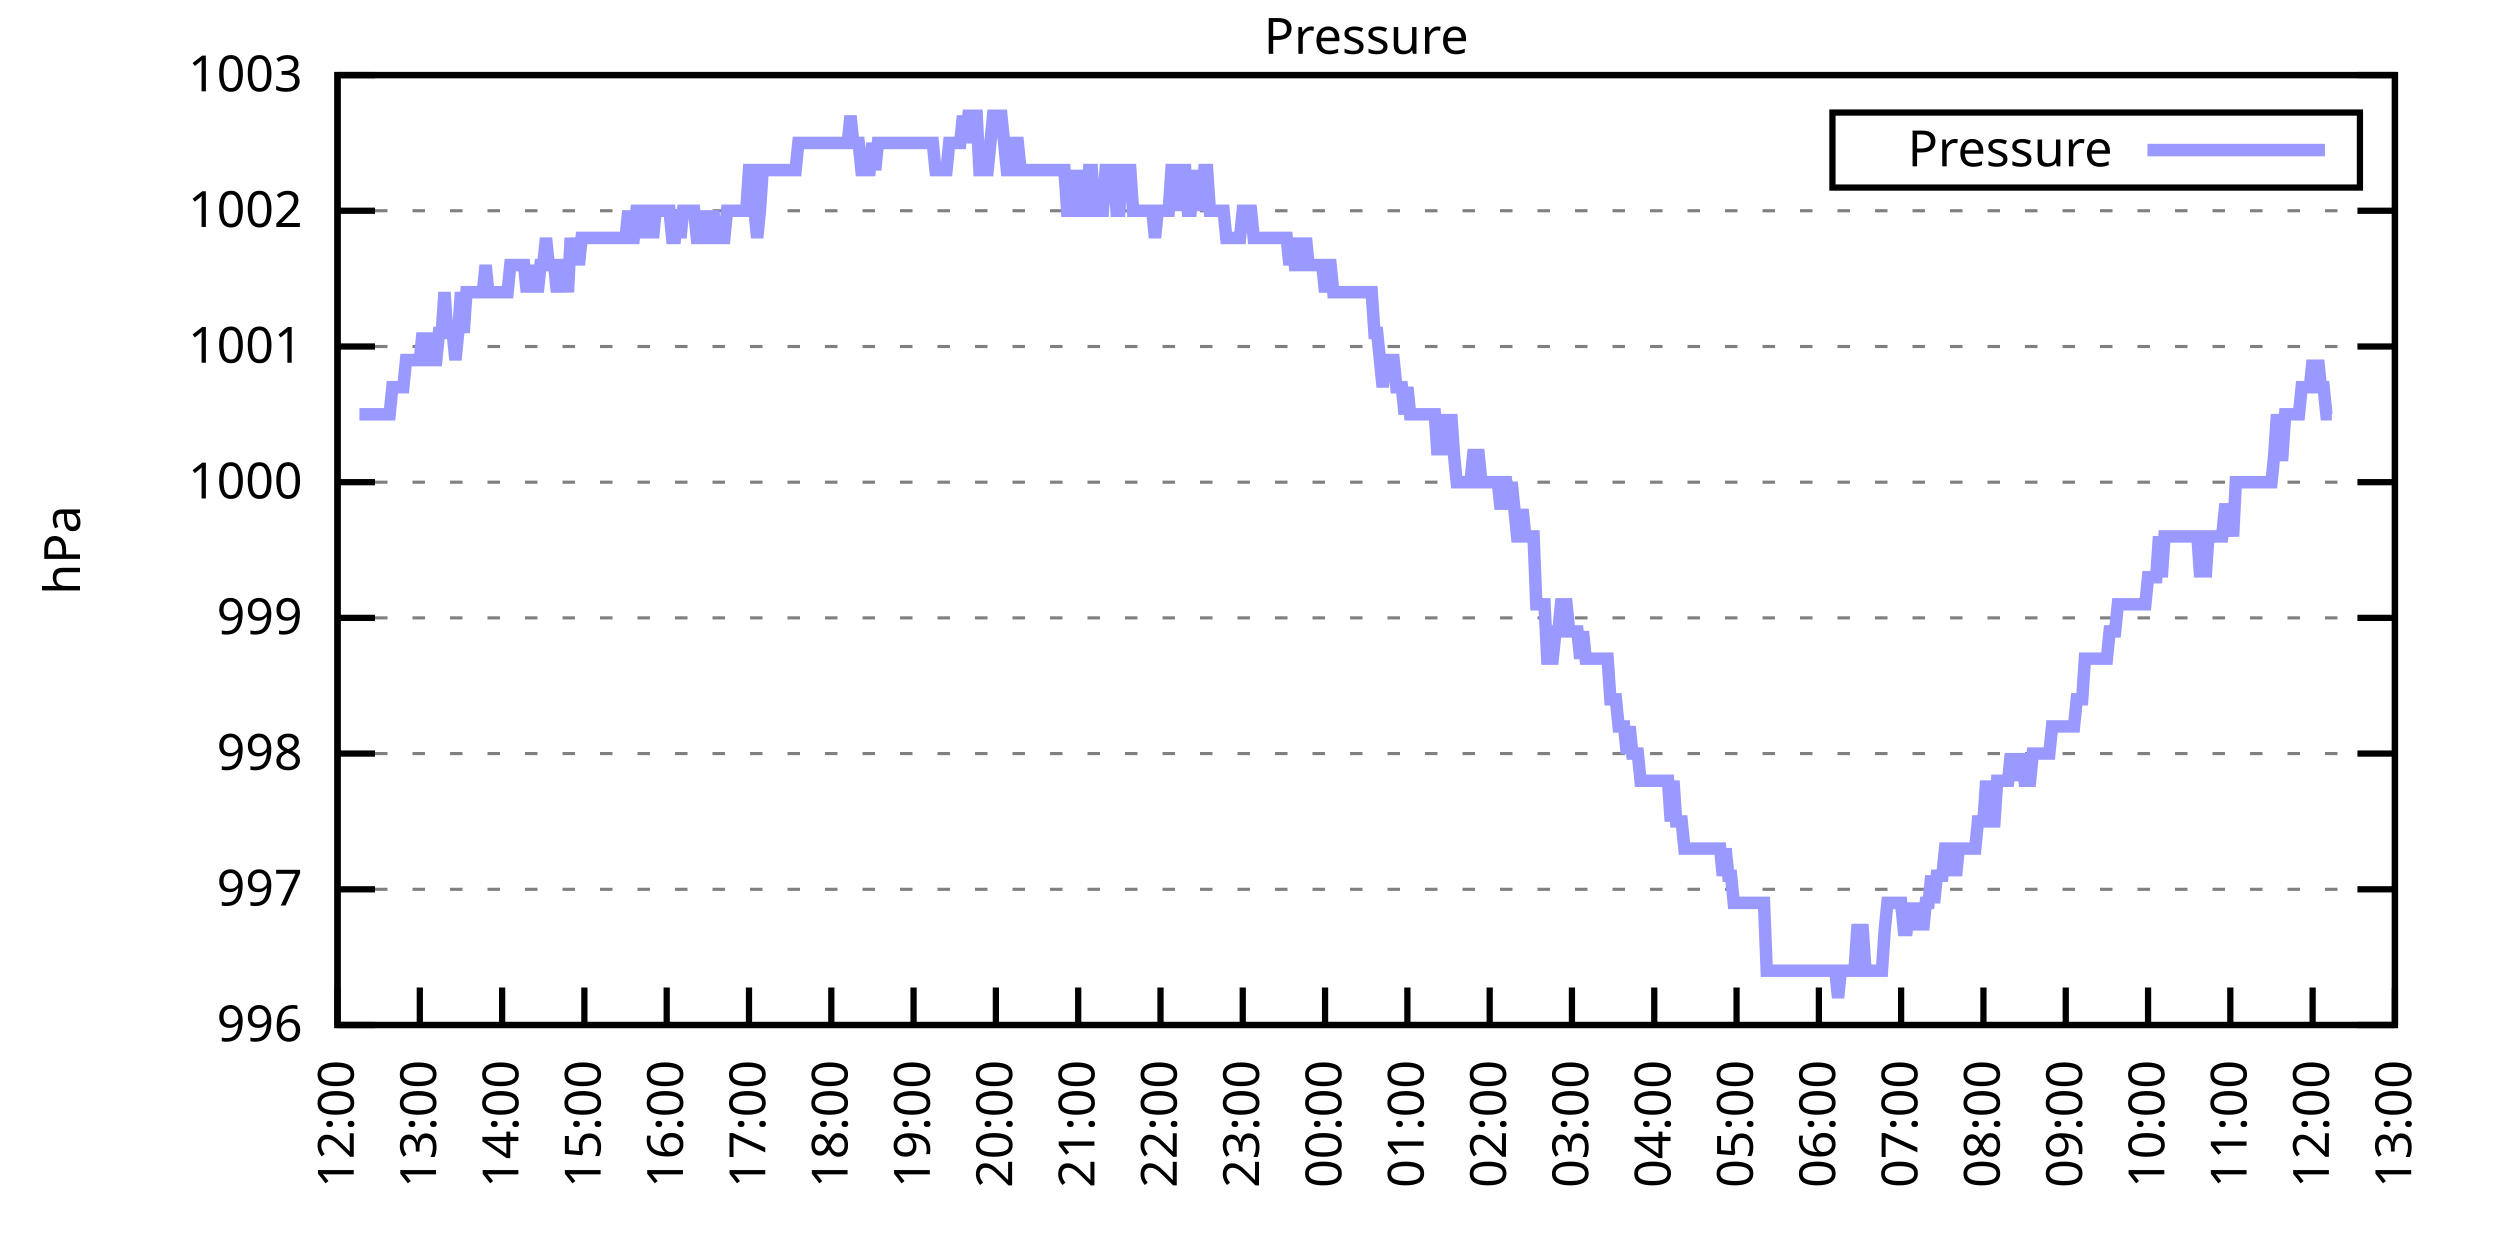
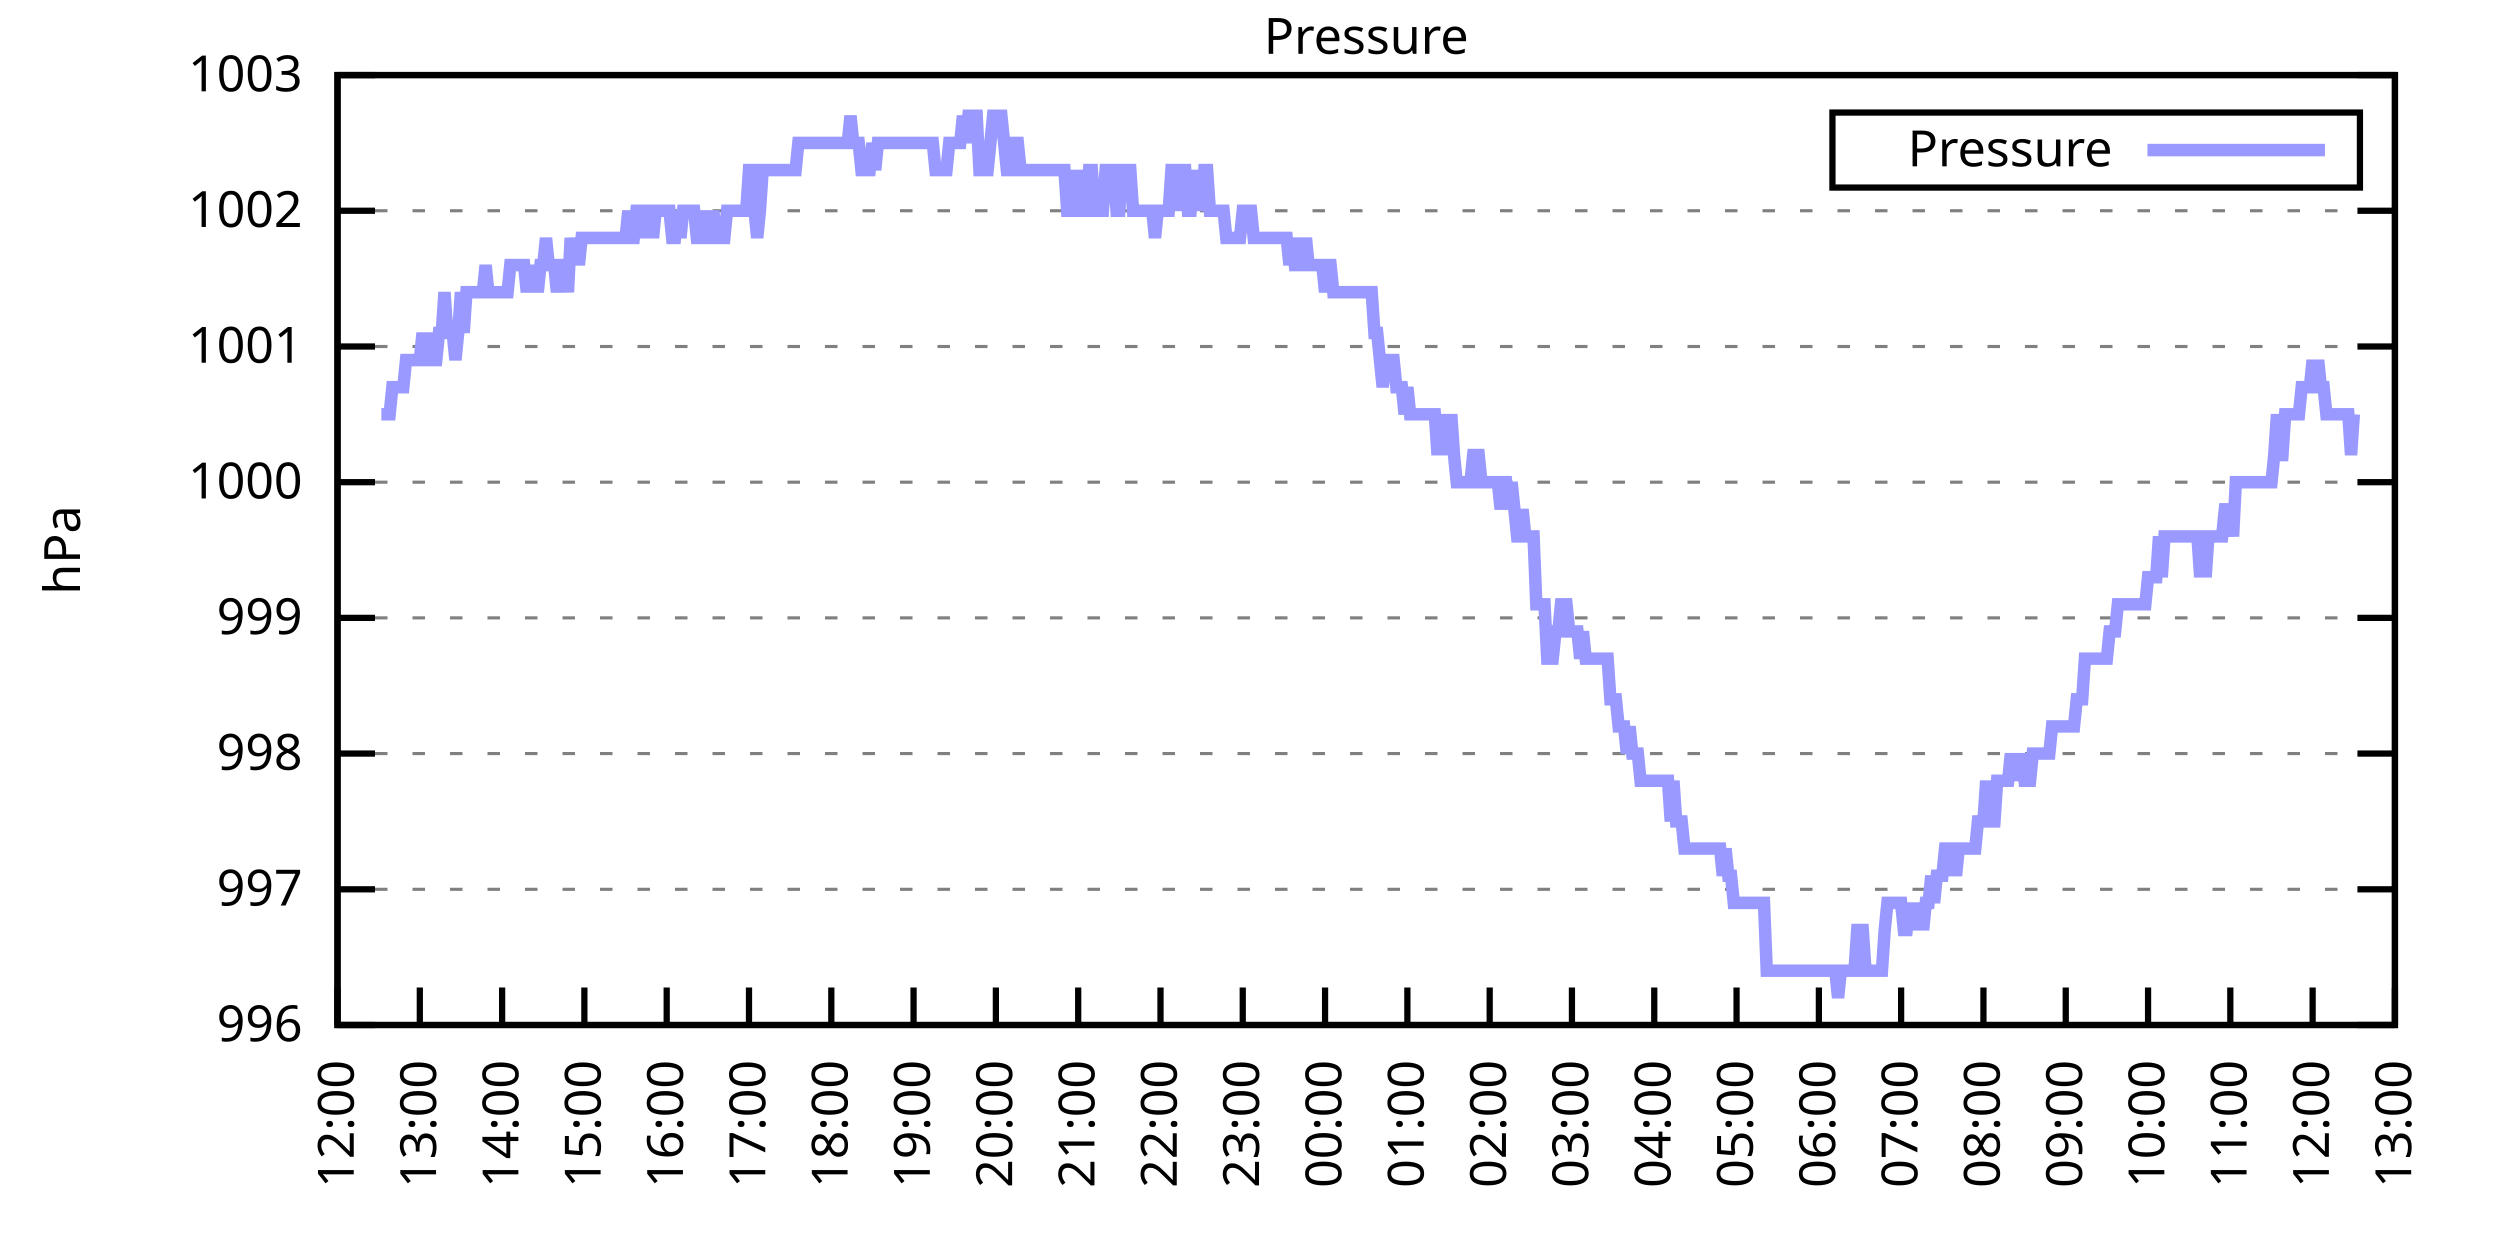
<svg xmlns="http://www.w3.org/2000/svg" xmlns:xlink="http://www.w3.org/1999/xlink" width="400" height="200" viewBox="0 0 400 200">
  <g id="gnuplot_canvas">
    <rect x="0" y="0" width="400" height="200" fill="none" />
    <defs>
      <circle id="gpDot" r="0.5" stroke-width="0.5" stroke="currentColor" />
      <path id="gpPt0" stroke-width="0.333" stroke="currentColor" d="M-1,0 h2 M0,-1 v2" />
      <path id="gpPt1" stroke-width="0.333" stroke="currentColor" d="M-1,-1 L1,1 M1,-1 L-1,1" />
      <path id="gpPt2" stroke-width="0.333" stroke="currentColor" d="M-1,0 L1,0 M0,-1 L0,1 M-1,-1 L1,1 M-1,1 L1,-1" />
      <rect id="gpPt3" stroke-width="0.333" stroke="currentColor" x="-1" y="-1" width="2" height="2" />
      <rect id="gpPt4" stroke-width="0.333" stroke="currentColor" fill="currentColor" x="-1" y="-1" width="2" height="2" />
      <circle id="gpPt5" stroke-width="0.333" stroke="currentColor" cx="0" cy="0" r="1" />
      <use xlink:href="#gpPt5" id="gpPt6" fill="currentColor" stroke="none" />
      <path id="gpPt7" stroke-width="0.333" stroke="currentColor" d="M0,-1.33 L-1.33,0.67 L1.33,0.67 z" />
      <use xlink:href="#gpPt7" id="gpPt8" fill="currentColor" stroke="none" />
      <use xlink:href="#gpPt7" id="gpPt9" stroke="currentColor" transform="rotate(180)" />
      <use xlink:href="#gpPt9" id="gpPt10" fill="currentColor" stroke="none" />
      <use xlink:href="#gpPt3" id="gpPt11" stroke="currentColor" transform="rotate(45)" />
      <use xlink:href="#gpPt11" id="gpPt12" fill="currentColor" stroke="none" />
      <path id="gpPt13" stroke-width="0.333" stroke="currentColor" d="M0,1.330 L1.265,0.411 L0.782,-1.067 L-0.782,-1.076 L-1.265,0.411 z" />
      <use xlink:href="#gpPt13" id="gpPt14" fill="currentColor" stroke="none" />
      <filter id="textbox" filterUnits="objectBoundingBox" x="0" y="0" height="1" width="1">
        <feFlood flood-color="white" flood-opacity="1" result="bgnd" />
        <feComposite in="SourceGraphic" in2="bgnd" operator="atop" />
      </filter>
      <filter id="greybox" filterUnits="objectBoundingBox" x="0" y="0" height="1" width="1">
        <feFlood flood-color="lightgrey" flood-opacity="1" result="grey" />
        <feComposite in="SourceGraphic" in2="grey" operator="atop" />
      </filter>
    </defs>
    <g fill="none" color="white" stroke="currentColor" stroke-width="1.00" stroke-linecap="butt" stroke-linejoin="miter">
</g>
    <g fill="none" color="black" stroke="currentColor" stroke-width="1.00" stroke-linecap="butt" stroke-linejoin="miter">
      <g stroke="none" shape-rendering="crispEdges">
        <polygon fill="rgb(255, 255, 255)" points="54.00,164.00 383.18,164.00 383.18,12.02 54.00,12.02 " />
      </g>
    </g>
    <g fill="none" color="black" stroke="currentColor" stroke-width="1.00" stroke-linecap="butt" stroke-linejoin="miter">
</g>
    <g fill="none" color="black" stroke="black" stroke-width="0.50" stroke-linecap="butt" stroke-linejoin="miter">
</g>
    <g fill="none" color="gray" stroke="currentColor" stroke-width="0.50" stroke-linecap="butt" stroke-linejoin="miter">
      <path stroke="gray" stroke-dasharray="2,4" class="gridline" d="M54.00,164.00 L383.19,164.00  " />
    </g>
    <g fill="none" color="gray" stroke="gray" stroke-width="1.00" stroke-linecap="butt" stroke-linejoin="miter">
</g>
    <g fill="none" color="black" stroke="currentColor" stroke-width="1.00" stroke-linecap="butt" stroke-linejoin="miter">
      <path stroke="black" d="M54.00,164.00 L60.00,164.00 M383.19,164.00 L377.19,164.00  " />
      <g transform="translate(48.40,166.60)" stroke="none" fill="black" font-family="Sans" font-size="8.00" text-anchor="end">
        <text>
          <tspan font-family="Sans"> 996</tspan>
        </text>
      </g>
    </g>
    <g fill="none" color="black" stroke="currentColor" stroke-width="1.00" stroke-linecap="butt" stroke-linejoin="miter">
</g>
    <g fill="none" color="black" stroke="black" stroke-width="0.50" stroke-linecap="butt" stroke-linejoin="miter">
</g>
    <g fill="none" color="gray" stroke="currentColor" stroke-width="0.50" stroke-linecap="butt" stroke-linejoin="miter">
      <path stroke="gray" stroke-dasharray="2,4" class="gridline" d="M54.00,142.29 L383.19,142.29  " />
    </g>
    <g fill="none" color="gray" stroke="gray" stroke-width="1.00" stroke-linecap="butt" stroke-linejoin="miter">
</g>
    <g fill="none" color="black" stroke="currentColor" stroke-width="1.00" stroke-linecap="butt" stroke-linejoin="miter">
      <path stroke="black" d="M54.00,142.29 L60.00,142.29 M383.19,142.29 L377.19,142.29  " />
      <g transform="translate(48.40,144.89)" stroke="none" fill="black" font-family="Sans" font-size="8.00" text-anchor="end">
        <text>
          <tspan font-family="Sans"> 997</tspan>
        </text>
      </g>
    </g>
    <g fill="none" color="black" stroke="currentColor" stroke-width="1.00" stroke-linecap="butt" stroke-linejoin="miter">
</g>
    <g fill="none" color="black" stroke="black" stroke-width="0.50" stroke-linecap="butt" stroke-linejoin="miter">
</g>
    <g fill="none" color="gray" stroke="currentColor" stroke-width="0.50" stroke-linecap="butt" stroke-linejoin="miter">
      <path stroke="gray" stroke-dasharray="2,4" class="gridline" d="M54.00,120.57 L383.19,120.57  " />
    </g>
    <g fill="none" color="gray" stroke="gray" stroke-width="1.00" stroke-linecap="butt" stroke-linejoin="miter">
</g>
    <g fill="none" color="black" stroke="currentColor" stroke-width="1.00" stroke-linecap="butt" stroke-linejoin="miter">
      <path stroke="black" d="M54.00,120.57 L60.00,120.57 M383.19,120.57 L377.19,120.57  " />
      <g transform="translate(48.40,123.17)" stroke="none" fill="black" font-family="Sans" font-size="8.00" text-anchor="end">
        <text>
          <tspan font-family="Sans"> 998</tspan>
        </text>
      </g>
    </g>
    <g fill="none" color="black" stroke="currentColor" stroke-width="1.00" stroke-linecap="butt" stroke-linejoin="miter">
</g>
    <g fill="none" color="black" stroke="black" stroke-width="0.50" stroke-linecap="butt" stroke-linejoin="miter">
</g>
    <g fill="none" color="gray" stroke="currentColor" stroke-width="0.50" stroke-linecap="butt" stroke-linejoin="miter">
      <path stroke="gray" stroke-dasharray="2,4" class="gridline" d="M54.00,98.86 L383.19,98.86  " />
    </g>
    <g fill="none" color="gray" stroke="gray" stroke-width="1.00" stroke-linecap="butt" stroke-linejoin="miter">
</g>
    <g fill="none" color="black" stroke="currentColor" stroke-width="1.00" stroke-linecap="butt" stroke-linejoin="miter">
      <path stroke="black" d="M54.00,98.86 L60.00,98.86 M383.19,98.86 L377.19,98.86  " />
      <g transform="translate(48.40,101.46)" stroke="none" fill="black" font-family="Sans" font-size="8.00" text-anchor="end">
        <text>
          <tspan font-family="Sans"> 999</tspan>
        </text>
      </g>
    </g>
    <g fill="none" color="black" stroke="currentColor" stroke-width="1.00" stroke-linecap="butt" stroke-linejoin="miter">
</g>
    <g fill="none" color="black" stroke="black" stroke-width="0.50" stroke-linecap="butt" stroke-linejoin="miter">
</g>
    <g fill="none" color="gray" stroke="currentColor" stroke-width="0.50" stroke-linecap="butt" stroke-linejoin="miter">
      <path stroke="gray" stroke-dasharray="2,4" class="gridline" d="M54.00,77.15 L383.19,77.15  " />
    </g>
    <g fill="none" color="gray" stroke="gray" stroke-width="1.00" stroke-linecap="butt" stroke-linejoin="miter">
</g>
    <g fill="none" color="black" stroke="currentColor" stroke-width="1.00" stroke-linecap="butt" stroke-linejoin="miter">
      <path stroke="black" d="M54.00,77.15 L60.00,77.15 M383.19,77.15 L377.19,77.15  " />
      <g transform="translate(48.40,79.75)" stroke="none" fill="black" font-family="Sans" font-size="8.00" text-anchor="end">
        <text>
          <tspan font-family="Sans"> 1000</tspan>
        </text>
      </g>
    </g>
    <g fill="none" color="black" stroke="currentColor" stroke-width="1.00" stroke-linecap="butt" stroke-linejoin="miter">
</g>
    <g fill="none" color="black" stroke="black" stroke-width="0.50" stroke-linecap="butt" stroke-linejoin="miter">
</g>
    <g fill="none" color="gray" stroke="currentColor" stroke-width="0.50" stroke-linecap="butt" stroke-linejoin="miter">
      <path stroke="gray" stroke-dasharray="2,4" class="gridline" d="M54.00,55.44 L383.19,55.44  " />
    </g>
    <g fill="none" color="gray" stroke="gray" stroke-width="1.00" stroke-linecap="butt" stroke-linejoin="miter">
</g>
    <g fill="none" color="black" stroke="currentColor" stroke-width="1.00" stroke-linecap="butt" stroke-linejoin="miter">
      <path stroke="black" d="M54.00,55.44 L60.00,55.44 M383.19,55.44 L377.19,55.44  " />
      <g transform="translate(48.40,58.04)" stroke="none" fill="black" font-family="Sans" font-size="8.00" text-anchor="end">
        <text>
          <tspan font-family="Sans"> 1001</tspan>
        </text>
      </g>
    </g>
    <g fill="none" color="black" stroke="currentColor" stroke-width="1.00" stroke-linecap="butt" stroke-linejoin="miter">
</g>
    <g fill="none" color="black" stroke="black" stroke-width="0.50" stroke-linecap="butt" stroke-linejoin="miter">
</g>
    <g fill="none" color="gray" stroke="currentColor" stroke-width="0.50" stroke-linecap="butt" stroke-linejoin="miter">
      <path stroke="gray" stroke-dasharray="2,4" class="gridline" d="M54.00,33.72 L383.19,33.72  " />
    </g>
    <g fill="none" color="gray" stroke="gray" stroke-width="1.00" stroke-linecap="butt" stroke-linejoin="miter">
</g>
    <g fill="none" color="black" stroke="currentColor" stroke-width="1.00" stroke-linecap="butt" stroke-linejoin="miter">
      <path stroke="black" d="M54.00,33.72 L60.00,33.72 M383.19,33.72 L377.19,33.72  " />
      <g transform="translate(48.40,36.32)" stroke="none" fill="black" font-family="Sans" font-size="8.00" text-anchor="end">
        <text>
          <tspan font-family="Sans"> 1002</tspan>
        </text>
      </g>
    </g>
    <g fill="none" color="black" stroke="currentColor" stroke-width="1.00" stroke-linecap="butt" stroke-linejoin="miter">
</g>
    <g fill="none" color="black" stroke="black" stroke-width="0.50" stroke-linecap="butt" stroke-linejoin="miter">
</g>
    <g fill="none" color="gray" stroke="currentColor" stroke-width="0.50" stroke-linecap="butt" stroke-linejoin="miter">
      <path stroke="gray" stroke-dasharray="2,4" class="gridline" d="M54.00,12.01 L383.19,12.01  " />
    </g>
    <g fill="none" color="gray" stroke="gray" stroke-width="1.00" stroke-linecap="butt" stroke-linejoin="miter">
</g>
    <g fill="none" color="black" stroke="currentColor" stroke-width="1.00" stroke-linecap="butt" stroke-linejoin="miter">
      <path stroke="black" d="M54.00,12.01 L60.00,12.01 M383.19,12.01 L377.19,12.01  " />
      <g transform="translate(48.40,14.61)" stroke="none" fill="black" font-family="Sans" font-size="8.00" text-anchor="end">
        <text>
          <tspan font-family="Sans"> 1003</tspan>
        </text>
      </g>
    </g>
    <g fill="none" color="black" stroke="currentColor" stroke-width="1.00" stroke-linecap="butt" stroke-linejoin="miter">
      <path stroke="black" d="M54.00,164.00 L54.00,158.00  " />
      <g transform="translate(56.60,169.60) rotate(270.00)" stroke="none" fill="black" font-family="Sans" font-size="8.00" text-anchor="end">
        <text>
          <tspan font-family="Sans">12:00</tspan>
        </text>
      </g>
    </g>
    <g fill="none" color="black" stroke="currentColor" stroke-width="1.00" stroke-linecap="butt" stroke-linejoin="miter">
      <path stroke="black" d="M67.17,164.00 L67.17,158.00  " />
      <g transform="translate(69.77,169.60) rotate(270.00)" stroke="none" fill="black" font-family="Sans" font-size="8.00" text-anchor="end">
        <text>
          <tspan font-family="Sans">13:00</tspan>
        </text>
      </g>
    </g>
    <g fill="none" color="black" stroke="currentColor" stroke-width="1.00" stroke-linecap="butt" stroke-linejoin="miter">
      <path stroke="black" d="M80.34,164.00 L80.34,158.00  " />
      <g transform="translate(82.94,169.60) rotate(270.00)" stroke="none" fill="black" font-family="Sans" font-size="8.00" text-anchor="end">
        <text>
          <tspan font-family="Sans">14:00</tspan>
        </text>
      </g>
    </g>
    <g fill="none" color="black" stroke="currentColor" stroke-width="1.00" stroke-linecap="butt" stroke-linejoin="miter">
      <path stroke="black" d="M93.50,164.00 L93.50,158.00  " />
      <g transform="translate(96.10,169.60) rotate(270.00)" stroke="none" fill="black" font-family="Sans" font-size="8.00" text-anchor="end">
        <text>
          <tspan font-family="Sans">15:00</tspan>
        </text>
      </g>
    </g>
    <g fill="none" color="black" stroke="currentColor" stroke-width="1.00" stroke-linecap="butt" stroke-linejoin="miter">
      <path stroke="black" d="M106.67,164.00 L106.67,158.00  " />
      <g transform="translate(109.27,169.60) rotate(270.00)" stroke="none" fill="black" font-family="Sans" font-size="8.00" text-anchor="end">
        <text>
          <tspan font-family="Sans">16:00</tspan>
        </text>
      </g>
    </g>
    <g fill="none" color="black" stroke="currentColor" stroke-width="1.00" stroke-linecap="butt" stroke-linejoin="miter">
      <path stroke="black" d="M119.84,164.00 L119.84,158.00  " />
      <g transform="translate(122.44,169.60) rotate(270.00)" stroke="none" fill="black" font-family="Sans" font-size="8.00" text-anchor="end">
        <text>
          <tspan font-family="Sans">17:00</tspan>
        </text>
      </g>
    </g>
    <g fill="none" color="black" stroke="currentColor" stroke-width="1.00" stroke-linecap="butt" stroke-linejoin="miter">
      <path stroke="black" d="M133.01,164.00 L133.01,158.00  " />
      <g transform="translate(135.61,169.60) rotate(270.00)" stroke="none" fill="black" font-family="Sans" font-size="8.00" text-anchor="end">
        <text>
          <tspan font-family="Sans">18:00</tspan>
        </text>
      </g>
    </g>
    <g fill="none" color="black" stroke="currentColor" stroke-width="1.00" stroke-linecap="butt" stroke-linejoin="miter">
      <path stroke="black" d="M146.17,164.00 L146.17,158.00  " />
      <g transform="translate(148.77,169.60) rotate(270.00)" stroke="none" fill="black" font-family="Sans" font-size="8.00" text-anchor="end">
        <text>
          <tspan font-family="Sans">19:00</tspan>
        </text>
      </g>
    </g>
    <g fill="none" color="black" stroke="currentColor" stroke-width="1.00" stroke-linecap="butt" stroke-linejoin="miter">
      <path stroke="black" d="M159.34,164.00 L159.34,158.00  " />
      <g transform="translate(161.94,169.60) rotate(270.00)" stroke="none" fill="black" font-family="Sans" font-size="8.00" text-anchor="end">
        <text>
          <tspan font-family="Sans">20:00</tspan>
        </text>
      </g>
    </g>
    <g fill="none" color="black" stroke="currentColor" stroke-width="1.00" stroke-linecap="butt" stroke-linejoin="miter">
      <path stroke="black" d="M172.51,164.00 L172.51,158.00  " />
      <g transform="translate(175.11,169.60) rotate(270.00)" stroke="none" fill="black" font-family="Sans" font-size="8.00" text-anchor="end">
        <text>
          <tspan font-family="Sans">21:00</tspan>
        </text>
      </g>
    </g>
    <g fill="none" color="black" stroke="currentColor" stroke-width="1.00" stroke-linecap="butt" stroke-linejoin="miter">
      <path stroke="black" d="M185.68,164.00 L185.68,158.00  " />
      <g transform="translate(188.28,169.60) rotate(270.00)" stroke="none" fill="black" font-family="Sans" font-size="8.00" text-anchor="end">
        <text>
          <tspan font-family="Sans">22:00</tspan>
        </text>
      </g>
    </g>
    <g fill="none" color="black" stroke="currentColor" stroke-width="1.00" stroke-linecap="butt" stroke-linejoin="miter">
      <path stroke="black" d="M198.84,164.00 L198.84,158.00  " />
      <g transform="translate(201.44,169.60) rotate(270.00)" stroke="none" fill="black" font-family="Sans" font-size="8.00" text-anchor="end">
        <text>
          <tspan font-family="Sans">23:00</tspan>
        </text>
      </g>
    </g>
    <g fill="none" color="black" stroke="currentColor" stroke-width="1.00" stroke-linecap="butt" stroke-linejoin="miter">
      <path stroke="black" d="M212.01,164.00 L212.01,158.00  " />
      <g transform="translate(214.61,169.60) rotate(270.00)" stroke="none" fill="black" font-family="Sans" font-size="8.00" text-anchor="end">
        <text>
          <tspan font-family="Sans">00:00</tspan>
        </text>
      </g>
    </g>
    <g fill="none" color="black" stroke="currentColor" stroke-width="1.00" stroke-linecap="butt" stroke-linejoin="miter">
      <path stroke="black" d="M225.18,164.00 L225.18,158.00  " />
      <g transform="translate(227.78,169.60) rotate(270.00)" stroke="none" fill="black" font-family="Sans" font-size="8.00" text-anchor="end">
        <text>
          <tspan font-family="Sans">01:00</tspan>
        </text>
      </g>
    </g>
    <g fill="none" color="black" stroke="currentColor" stroke-width="1.00" stroke-linecap="butt" stroke-linejoin="miter">
      <path stroke="black" d="M238.35,164.00 L238.35,158.00  " />
      <g transform="translate(240.95,169.60) rotate(270.00)" stroke="none" fill="black" font-family="Sans" font-size="8.00" text-anchor="end">
        <text>
          <tspan font-family="Sans">02:00</tspan>
        </text>
      </g>
    </g>
    <g fill="none" color="black" stroke="currentColor" stroke-width="1.00" stroke-linecap="butt" stroke-linejoin="miter">
      <path stroke="black" d="M251.51,164.00 L251.51,158.00  " />
      <g transform="translate(254.11,169.60) rotate(270.00)" stroke="none" fill="black" font-family="Sans" font-size="8.00" text-anchor="end">
        <text>
          <tspan font-family="Sans">03:00</tspan>
        </text>
      </g>
    </g>
    <g fill="none" color="black" stroke="currentColor" stroke-width="1.00" stroke-linecap="butt" stroke-linejoin="miter">
      <path stroke="black" d="M264.68,164.00 L264.68,158.00  " />
      <g transform="translate(267.28,169.60) rotate(270.00)" stroke="none" fill="black" font-family="Sans" font-size="8.00" text-anchor="end">
        <text>
          <tspan font-family="Sans">04:00</tspan>
        </text>
      </g>
    </g>
    <g fill="none" color="black" stroke="currentColor" stroke-width="1.00" stroke-linecap="butt" stroke-linejoin="miter">
      <path stroke="black" d="M277.85,164.00 L277.85,158.00  " />
      <g transform="translate(280.45,169.60) rotate(270.00)" stroke="none" fill="black" font-family="Sans" font-size="8.00" text-anchor="end">
        <text>
          <tspan font-family="Sans">05:00</tspan>
        </text>
      </g>
    </g>
    <g fill="none" color="black" stroke="currentColor" stroke-width="1.00" stroke-linecap="butt" stroke-linejoin="miter">
      <path stroke="black" d="M291.02,164.00 L291.02,158.00  " />
      <g transform="translate(293.62,169.60) rotate(270.00)" stroke="none" fill="black" font-family="Sans" font-size="8.00" text-anchor="end">
        <text>
          <tspan font-family="Sans">06:00</tspan>
        </text>
      </g>
    </g>
    <g fill="none" color="black" stroke="currentColor" stroke-width="1.00" stroke-linecap="butt" stroke-linejoin="miter">
      <path stroke="black" d="M304.18,164.00 L304.18,158.00  " />
      <g transform="translate(306.78,169.60) rotate(270.00)" stroke="none" fill="black" font-family="Sans" font-size="8.00" text-anchor="end">
        <text>
          <tspan font-family="Sans">07:00</tspan>
        </text>
      </g>
    </g>
    <g fill="none" color="black" stroke="currentColor" stroke-width="1.00" stroke-linecap="butt" stroke-linejoin="miter">
      <path stroke="black" d="M317.35,164.00 L317.35,158.00  " />
      <g transform="translate(319.95,169.60) rotate(270.00)" stroke="none" fill="black" font-family="Sans" font-size="8.00" text-anchor="end">
        <text>
          <tspan font-family="Sans">08:00</tspan>
        </text>
      </g>
    </g>
    <g fill="none" color="black" stroke="currentColor" stroke-width="1.00" stroke-linecap="butt" stroke-linejoin="miter">
      <path stroke="black" d="M330.52,164.00 L330.52,158.00  " />
      <g transform="translate(333.12,169.60) rotate(270.00)" stroke="none" fill="black" font-family="Sans" font-size="8.00" text-anchor="end">
        <text>
          <tspan font-family="Sans">09:00</tspan>
        </text>
      </g>
    </g>
    <g fill="none" color="black" stroke="currentColor" stroke-width="1.00" stroke-linecap="butt" stroke-linejoin="miter">
      <path stroke="black" d="M343.69,164.00 L343.69,158.00  " />
      <g transform="translate(346.29,169.60) rotate(270.00)" stroke="none" fill="black" font-family="Sans" font-size="8.00" text-anchor="end">
        <text>
          <tspan font-family="Sans">10:00</tspan>
        </text>
      </g>
    </g>
    <g fill="none" color="black" stroke="currentColor" stroke-width="1.00" stroke-linecap="butt" stroke-linejoin="miter">
      <path stroke="black" d="M356.85,164.00 L356.85,158.00  " />
      <g transform="translate(359.45,169.60) rotate(270.00)" stroke="none" fill="black" font-family="Sans" font-size="8.00" text-anchor="end">
        <text>
          <tspan font-family="Sans">11:00</tspan>
        </text>
      </g>
    </g>
    <g fill="none" color="black" stroke="currentColor" stroke-width="1.00" stroke-linecap="butt" stroke-linejoin="miter">
      <path stroke="black" d="M370.02,164.00 L370.02,158.00  " />
      <g transform="translate(372.62,169.60) rotate(270.00)" stroke="none" fill="black" font-family="Sans" font-size="8.00" text-anchor="end">
        <text>
          <tspan font-family="Sans">12:00</tspan>
        </text>
      </g>
    </g>
    <g fill="none" color="black" stroke="currentColor" stroke-width="1.00" stroke-linecap="butt" stroke-linejoin="miter">
      <path stroke="black" d="M383.19,164.00 L383.19,158.00  " />
      <g transform="translate(385.79,169.60) rotate(270.00)" stroke="none" fill="black" font-family="Sans" font-size="8.00" text-anchor="end">
        <text>
          <tspan font-family="Sans">13:00</tspan>
        </text>
      </g>
    </g>
    <g fill="none" color="black" stroke="currentColor" stroke-width="1.00" stroke-linecap="butt" stroke-linejoin="miter">
</g>
    <g fill="none" color="black" stroke="currentColor" stroke-width="1.00" stroke-linecap="butt" stroke-linejoin="miter">
      <path stroke="black" d="M54.00,12.01 L54.00,164.00 L383.19,164.00 L383.19,12.01 L54.00,12.01 Z  " />
    </g>
    <g fill="none" color="black" stroke="currentColor" stroke-width="1.00" stroke-linecap="butt" stroke-linejoin="miter">
</g>
    <g fill="none" color="black" stroke="currentColor" stroke-width="1.00" stroke-linecap="butt" stroke-linejoin="miter">
      <path stroke="black" d="M293.19,30.01 L293.19,18.01 L377.59,18.01 L377.59,30.01 L293.19,30.01 Z  " />
    </g>
    <g id="Pressure_plot_1">
      <g fill="none" color="white" stroke="black" stroke-width="2.00" stroke-linecap="butt" stroke-linejoin="miter">
</g>
      <g fill="none" color="black" stroke="currentColor" stroke-width="2.00" stroke-linecap="butt" stroke-linejoin="miter">
        <g transform="translate(337.99,26.61)" stroke="none" fill="black" font-family="Sans" font-size="8.00" text-anchor="end">
          <text>
            <tspan font-family="Sans">Pressure</tspan>
          </text>
        </g>
      </g>
      <g fill="none" color="black" stroke="currentColor" stroke-width="2.00" stroke-linecap="butt" stroke-linejoin="miter">
-         <path stroke="rgb(153, 153, 255)" d="M343.59,24.01 L371.99,24.01 M57.51,66.29 L57.95,66.29 L58.39,66.29 L58.83,66.29 L59.27,66.29 L59.71,66.29   L60.14,66.29 L60.58,66.29 L61.02,66.29 L61.46,66.29 L61.90,66.29 L62.34,66.29 L62.78,61.95 L63.22,61.95   L63.66,61.95 L64.10,61.95 L64.53,61.95 L64.97,57.61 L65.41,57.61 L65.85,57.61 L66.29,57.61 L66.73,57.61   L67.17,57.61 L67.61,53.26 L68.05,57.61 L68.48,53.26 L68.92,57.61 L69.36,57.61 L69.80,57.61 L70.24,53.26   L70.68,53.26 L71.12,46.75 L71.56,53.26 L72.00,53.26 L72.43,53.26 L72.87,57.61 L73.31,53.26 L73.75,46.75   L74.19,53.26 L74.63,46.75 L75.07,46.75 L75.51,46.75 L75.95,46.75 L76.38,46.75 L76.82,46.75 L77.26,46.75   L77.70,42.41 L78.14,46.75 L78.58,46.75 L79.02,46.75 L79.46,46.75 L79.90,46.75 L80.34,46.75 L80.77,46.75   L81.21,46.75 L81.65,42.41 L82.09,42.41 L82.53,42.41 L82.97,42.41 L83.41,42.41 L83.85,42.41 L84.29,46.75   L84.72,42.41 L85.16,46.75 L85.60,42.41 L86.04,46.75 L86.48,42.41 L86.92,42.41 L87.36,38.07 L87.80,42.41   L88.24,42.41 L88.67,42.41 L89.11,46.75 L89.55,42.41 L89.99,42.41 L90.43,42.41 L90.87,46.75 L91.31,38.07   L91.75,42.41 L92.19,38.07 L92.62,42.41 L93.06,38.07 L93.50,38.07 L93.94,38.07 L94.38,38.07 L94.82,38.07   L95.26,38.07 L95.70,38.07 L96.14,38.07 L96.58,38.07 L97.01,38.07 L97.45,38.07 L97.89,38.07 L98.33,38.07   L98.77,38.07 L99.21,38.07 L99.65,38.07 L100.09,38.07 L100.53,33.72 L100.96,38.07 L101.40,38.07 L101.84,33.72   L102.28,33.72 L102.72,33.72 L103.16,38.07 L103.60,33.72 L104.04,33.72 L104.48,38.07 L104.91,33.72 L105.35,33.72   L105.79,33.72 L106.23,33.72 L106.67,33.72 L107.11,33.72 L107.55,38.07 L107.99,38.07 L108.43,33.72 L108.87,38.07   L109.30,33.72 L109.74,33.72 L110.18,33.72 L110.62,33.72 L111.06,33.72 L111.50,38.07 L111.94,38.07 L112.38,33.72   L112.82,38.07 L113.25,38.07 L113.69,38.07 L114.13,33.72 L114.57,38.07 L115.01,38.07 L115.45,38.07 L115.89,38.07   L116.33,33.72 L116.77,33.72 L117.20,33.72 L117.64,33.72 L118.08,33.72 L118.52,33.72 L118.96,33.72 L119.40,33.72   L119.84,27.21 L120.28,27.21 L120.72,33.72 L121.15,38.07 L121.59,33.72 L122.03,27.21 L122.47,27.21 L122.91,27.21   L123.35,27.21 L123.79,27.21 L124.23,27.21 L124.67,27.21 L125.11,27.21 L125.54,27.21 L125.98,27.21 L126.42,27.21   L126.86,27.21 L127.30,27.21 L127.74,22.87 L128.18,22.87 L128.62,22.87 L129.06,22.87 L129.49,22.87 L129.93,22.87   L130.37,22.87 L130.81,22.87 L131.25,22.87 L131.69,22.87 L132.13,22.87 L132.57,22.87 L133.01,22.87 L133.44,22.87   L133.88,22.87 L134.32,22.87 L134.76,22.87 L135.20,22.87 L135.64,22.87 L136.08,18.52 L136.52,22.87 L136.96,22.87   L137.39,22.87 L137.83,27.21 L138.27,27.21 L138.71,27.21 L139.15,27.21 L139.59,22.87 L140.03,27.21 L140.47,22.87   L140.91,22.87 L141.35,22.87 L141.78,22.87 L142.22,22.87 L142.66,22.87 L143.10,22.87 L143.54,22.87 L143.98,22.87   L144.42,22.87 L144.86,22.87 L145.30,22.87 L145.73,22.87 L146.17,22.87 L146.61,22.87 L147.05,22.87 L147.49,22.87   L147.93,22.87 L148.37,22.87 L148.81,22.87 L149.25,22.87 L149.68,27.21 L150.12,27.21 L150.56,27.21 L151.00,27.21   L151.44,27.21 L151.88,22.87 L152.32,22.87 L152.76,22.87 L153.20,22.87 L153.63,22.87 L154.07,18.52 L154.51,22.87   L154.95,18.52 L155.39,18.52 L155.83,18.52 L156.27,18.52 L156.71,27.21 L157.15,27.21 L157.59,27.21 L158.02,27.21   L158.46,22.87 L158.90,18.52 L159.34,18.52 L159.78,18.52 L160.22,18.52 L160.66,22.87 L161.10,27.21 L161.54,27.21   L161.97,27.21 L162.41,22.87 L162.85,22.87 L163.29,27.21 L163.73,27.21 L164.17,27.21 L164.61,27.21 L165.05,27.21   L165.49,27.21 L165.92,27.21 L166.36,27.21 L166.80,27.21 L167.24,27.21 L167.68,27.21 L168.12,27.21 L168.56,27.21   L169.00,27.21 L169.44,27.21 L169.87,27.21 L170.31,27.21 L170.75,33.72 L171.19,33.72 L171.63,27.21 L172.07,33.72   L172.51,33.72 L172.95,27.21 L173.39,33.72 L173.83,33.72 L174.26,27.21 L174.70,27.21 L175.14,33.72 L175.58,33.72   L176.02,33.72 L176.46,33.72 L176.90,27.21 L177.34,27.21 L177.78,27.21 L178.21,27.21 L178.65,33.72 L179.09,33.72   L179.53,27.21 L179.97,27.21 L180.41,27.21 L180.85,27.21 L181.29,33.72 L181.73,33.72 L182.16,33.72 L182.60,33.72   L183.04,33.72 L183.48,33.72 L183.92,33.72 L184.36,33.72 L184.80,38.07 L185.24,33.72 L185.68,33.72 L186.11,33.72   L186.55,33.72 L186.99,33.72 L187.43,27.21 L187.87,27.21 L188.31,33.72 L188.75,27.21 L189.19,27.21 L189.63,27.21   L190.07,33.72 L190.50,33.72 L190.94,27.21 L191.38,33.72 L191.82,27.21 L192.26,33.72 L192.70,27.21 L193.14,27.21   L193.58,33.72 L194.02,33.72 L194.45,33.72 L194.89,33.72 L195.33,33.72 L195.77,33.72 L196.21,38.07 L196.65,38.07   L197.09,38.07 L197.53,38.07 L197.97,38.07 L198.40,38.07 L198.84,33.72 L199.28,33.72 L199.72,33.72 L200.16,33.72   L200.60,38.07 L201.04,38.07 L201.48,38.07 L201.92,38.07 L202.35,38.07 L202.79,38.07 L203.23,38.07 L203.67,38.07   L204.11,38.07 L204.55,38.07 L204.99,38.07 L205.43,38.07 L205.87,38.07 L206.31,42.41 L206.74,38.07 L207.18,42.41   L207.62,42.41 L208.06,38.07 L208.50,42.41 L208.94,38.07 L209.38,42.41 L209.82,42.41 L210.26,42.41 L210.69,42.41   L211.13,42.41 L211.57,42.41 L212.01,46.75 L212.45,42.41 L212.89,42.41 L213.33,46.75 L213.77,46.75 L214.21,46.75   L214.64,46.75 L215.08,46.75 L215.52,46.75 L215.96,46.75 L216.40,46.75 L216.84,46.75 L217.28,46.75 L217.72,46.75   L218.16,46.75 L218.60,46.75 L219.03,46.75 L219.47,46.75 L219.91,53.26 L220.35,53.26 L220.79,57.61 L221.23,61.95   L221.67,57.61 L222.11,57.61 L222.55,57.61 L222.98,57.61 L223.42,61.95 L223.86,61.95 L224.30,61.95 L224.74,66.29   L225.18,61.95 L225.62,66.29 L226.06,66.29 L226.50,66.29 L226.93,66.29 L227.37,66.29 L227.81,66.29 L228.25,66.29   L228.69,66.29 L229.13,66.29 L229.57,66.29 L230.01,72.81 L230.45,66.29 L230.88,72.81 L231.32,66.29 L231.76,72.81   L232.20,66.29 L232.64,72.81 L233.08,77.15 L233.52,77.15 L233.96,77.15 L234.40,77.15 L234.84,77.15 L235.27,77.15   L235.71,72.81 L236.15,72.81 L236.59,72.81 L237.03,77.15 L237.47,77.15 L237.91,77.15 L238.35,77.15 L238.79,77.15   L239.22,77.15 L239.66,77.15 L240.10,81.49 L240.54,77.15 L240.98,77.15 L241.42,81.49 L241.86,77.15 L242.30,81.49   L242.74,85.83 L243.17,85.83 L243.61,81.49 L244.05,85.83 L244.49,85.83 L244.93,85.83 L245.37,85.83 L245.81,96.69   L246.25,96.69 L246.69,96.69 L247.12,96.69 L247.56,105.38 L248.00,105.38 L248.44,105.38 L248.88,101.03 L249.32,101.03   L249.76,96.69 L250.20,96.69 L250.64,96.69 L251.08,101.03 L251.51,101.03 L251.95,101.03 L252.39,101.03 L252.83,105.38   L253.27,101.03 L253.71,105.38 L254.15,105.38 L254.59,105.38 L255.03,105.38 L255.46,105.38 L255.90,105.38 L256.34,105.38   L256.78,105.38 L257.22,105.38 L257.66,111.89 L258.10,111.89 L258.54,111.89 L258.98,116.23 L259.41,116.23 L259.85,116.23   L260.29,120.57 L260.73,116.23 L261.17,120.57 L261.61,120.57 L262.05,120.57 L262.49,124.92 L262.93,124.92 L263.36,124.92   L263.80,124.92 L264.24,124.92 L264.68,124.92 L265.12,124.92 L265.56,124.92 L266.00,124.92 L266.44,124.92 L266.88,124.92   L267.32,131.43 L267.75,124.92 L268.19,131.43 L268.63,131.43 L269.07,131.43 L269.51,135.77 L269.95,135.77 L270.39,135.77   L270.83,135.77 L271.27,135.77 L271.70,135.77 L272.14,135.77 L272.58,135.77 L273.02,135.77 L273.46,135.77 L273.90,135.77   L274.34,135.77 L274.78,135.77 L275.22,135.77 L275.65,140.12 L276.09,135.77 L276.53,140.12 L276.97,140.12 L277.41,144.46   L277.85,144.46 L278.29,144.46 L278.73,144.46 L279.17,144.46 L279.60,144.46 L280.04,144.46 L280.48,144.46 L280.92,144.46   L281.36,144.46 L281.80,144.46 L282.24,144.46 L282.68,155.31 L283.12,155.31 L283.56,155.31 L283.99,155.31 L284.43,155.31   L284.87,155.31 L285.31,155.31 L285.75,155.31 L286.19,155.31 L286.63,155.31 L287.07,155.31 L287.51,155.31 L287.94,155.31   L288.38,155.31 L288.82,155.31 L289.26,155.31 L289.70,155.31 L290.14,155.31 L290.58,155.31 L291.02,155.31 L291.46,155.31   L291.89,155.31 L292.33,155.31 L292.77,155.31 L293.21,155.31 L293.65,155.31 L294.09,159.66 L294.53,155.31 L294.97,155.31   L295.41,155.31 L295.84,155.31 L296.28,155.31 L296.72,155.31 L297.16,148.80 L297.60,148.80 L298.04,148.80 L298.48,155.31   L298.92,155.31 L299.36,155.31 L299.80,155.31 L300.23,155.31 L300.67,155.31 L301.11,155.31 L301.55,148.80 L301.99,144.46   L302.43,144.46 L302.87,144.46 L303.31,144.46 L303.75,144.46 L304.18,144.46 L304.62,148.80 L305.06,148.80 L305.50,144.46   L305.94,148.80 L306.38,144.46 L306.82,148.80 L307.26,144.46 L307.70,148.80 L308.13,144.46 L308.57,144.46 L309.01,140.12   L309.45,144.46 L309.89,140.12 L310.33,140.12 L310.77,140.12 L311.21,135.77 L311.65,135.77 L312.08,140.12 L312.52,135.77   L312.96,140.12 L313.40,135.77 L313.84,135.77 L314.28,135.77 L314.72,135.77 L315.16,135.77 L315.60,135.77 L316.04,135.77   L316.47,131.43 L316.91,131.43 L317.35,131.43 L317.79,124.92 L318.23,131.43 L318.67,131.43 L319.11,131.43 L319.55,124.92   L319.99,124.92 L320.42,124.92 L320.86,124.92 L321.30,124.92 L321.74,120.57 L322.18,124.92 L322.62,120.57 L323.06,124.92   L323.50,120.57 L323.94,124.92 L324.37,124.92 L324.81,124.92 L325.25,120.57 L325.69,120.57 L326.13,120.57 L326.57,120.57   L327.01,120.57 L327.45,120.57 L327.89,120.57 L328.33,116.23 L328.76,116.23 L329.20,116.23 L329.64,116.23 L330.08,116.23   L330.52,116.23 L330.96,116.23 L331.40,116.23 L331.84,116.23 L332.28,111.89 L332.71,111.89 L333.15,111.89 L333.59,105.38   L334.03,105.38 L334.47,105.38 L334.91,105.38 L335.35,105.38 L335.79,105.38 L336.23,105.38 L336.66,105.38 L337.10,105.38   L337.54,101.03 L337.98,101.03 L338.42,101.03 L338.86,96.69 L339.30,96.69 L339.74,96.69 L340.18,96.69 L340.61,96.69   L341.05,96.69 L341.49,96.69 L341.93,96.69 L342.37,96.69 L342.81,96.69 L343.25,96.69 L343.69,92.35 L344.13,92.35   L344.57,92.35 L345.00,92.35 L345.44,85.83 L345.88,92.35 L346.32,85.83 L346.76,85.83 L347.20,85.83 L347.64,85.83   L348.08,85.83 L348.52,85.83 L348.95,85.83 L349.39,85.83 L349.83,85.83 L350.27,85.83 L350.71,85.83 L351.15,85.83   L351.59,85.83 L352.03,92.35 L352.47,85.83 L352.90,92.35 L353.34,85.83 L353.78,85.83 L354.22,85.83 L354.66,85.83   L355.10,85.83 L355.54,85.83 L355.98,81.49 L356.42,81.49 L356.85,81.49 L357.29,85.83 L357.73,77.15 L358.17,77.15   L358.61,77.15 L359.05,77.15 L359.49,77.15 L359.93,77.15 L360.37,77.15 L360.81,77.15 L361.24,77.15 L361.68,77.15   L362.12,77.15 L362.56,77.15 L363.00,77.15 L363.44,77.15 L363.88,72.81 L364.32,66.29 L364.76,72.81 L365.19,72.81   L365.63,66.29 L366.07,66.29 L366.51,66.29 L366.95,66.29 L367.39,66.29 L367.83,66.29 L368.27,61.95 L368.71,61.95   L369.14,61.95 L369.58,61.95 L370.02,57.61 L370.46,61.95 L370.90,57.61 L371.34,61.95 L371.78,61.95 L372.22,66.29   L372.66,66.29 L373.09,66.29  " />
+         <path stroke="rgb(153, 153, 255)" d="M343.59,24.01 L371.99,24.01 M61.02,66.29 L61.46,66.29 L61.90,66.29 L62.34,66.29 L62.78,61.95 L63.22,61.95   L63.66,61.95 L64.10,61.95 L64.53,61.95 L64.97,57.61 L65.41,57.61 L65.85,57.61 L66.29,57.61 L66.73,57.61   L67.17,57.61 L67.61,53.26 L68.05,57.61 L68.48,53.26 L68.92,57.61 L69.36,57.61 L69.80,57.61 L70.24,53.26   L70.68,53.26 L71.12,46.75 L71.56,53.26 L72.00,53.26 L72.43,53.26 L72.87,57.61 L73.31,53.26 L73.75,46.75   L74.19,53.26 L74.63,46.75 L75.07,46.75 L75.51,46.75 L75.95,46.75 L76.38,46.75 L76.82,46.75 L77.26,46.75   L77.70,42.41 L78.14,46.75 L78.58,46.75 L79.02,46.75 L79.46,46.75 L79.90,46.75 L80.34,46.75 L80.77,46.75   L81.21,46.75 L81.65,42.41 L82.09,42.41 L82.53,42.41 L82.97,42.41 L83.41,42.41 L83.85,42.41 L84.29,46.75   L84.72,42.41 L85.16,46.75 L85.60,42.41 L86.04,46.75 L86.48,42.41 L86.92,42.41 L87.36,38.07 L87.80,42.41   L88.24,42.41 L88.67,42.41 L89.11,46.75 L89.55,42.41 L89.99,42.41 L90.43,42.41 L90.87,46.75 L91.31,38.07   L91.75,42.41 L92.19,38.07 L92.62,42.41 L93.06,38.07 L93.50,38.07 L93.94,38.07 L94.38,38.07 L94.82,38.07   L95.26,38.07 L95.70,38.07 L96.14,38.07 L96.58,38.07 L97.01,38.07 L97.45,38.07 L97.89,38.07 L98.33,38.07   L98.77,38.07 L99.21,38.07 L99.65,38.07 L100.09,38.07 L100.53,33.72 L100.96,38.07 L101.40,38.07 L101.84,33.72   L102.28,33.72 L102.72,33.72 L103.16,38.07 L103.60,33.72 L104.04,33.72 L104.48,38.07 L104.91,33.72 L105.35,33.72   L105.79,33.72 L106.23,33.72 L106.67,33.72 L107.11,33.72 L107.55,38.07 L107.99,38.07 L108.43,33.72 L108.87,38.07   L109.30,33.72 L109.74,33.72 L110.18,33.72 L110.62,33.72 L111.06,33.72 L111.50,38.07 L111.94,38.07 L112.38,33.72   L112.82,38.07 L113.25,38.07 L113.69,38.07 L114.13,33.72 L114.57,38.07 L115.01,38.07 L115.45,38.07 L115.89,38.07   L116.33,33.72 L116.77,33.72 L117.20,33.72 L117.64,33.72 L118.08,33.72 L118.52,33.72 L118.96,33.72 L119.40,33.72   L119.84,27.21 L120.28,27.21 L120.72,33.72 L121.15,38.07 L121.59,33.72 L122.03,27.21 L122.47,27.21 L122.91,27.21   L123.35,27.21 L123.79,27.21 L124.23,27.21 L124.67,27.21 L125.11,27.21 L125.54,27.21 L125.98,27.21 L126.42,27.21   L126.86,27.21 L127.30,27.21 L127.74,22.87 L128.18,22.87 L128.62,22.87 L129.06,22.87 L129.49,22.87 L129.93,22.87   L130.37,22.87 L130.81,22.87 L131.25,22.87 L131.69,22.87 L132.13,22.87 L132.57,22.87 L133.01,22.87 L133.44,22.87   L133.88,22.87 L134.32,22.87 L134.76,22.87 L135.20,22.87 L135.64,22.87 L136.08,18.52 L136.52,22.87 L136.96,22.87   L137.39,22.87 L137.83,27.21 L138.27,27.21 L138.71,27.21 L139.15,27.21 L139.59,22.87 L140.03,27.21 L140.47,22.87   L140.91,22.87 L141.35,22.87 L141.78,22.87 L142.22,22.87 L142.66,22.87 L143.10,22.87 L143.54,22.87 L143.98,22.87   L144.42,22.87 L144.86,22.87 L145.30,22.87 L145.73,22.87 L146.17,22.87 L146.61,22.87 L147.05,22.87 L147.49,22.87   L147.93,22.87 L148.37,22.87 L148.81,22.87 L149.25,22.87 L149.68,27.21 L150.12,27.21 L150.56,27.21 L151.00,27.21   L151.44,27.21 L151.88,22.87 L152.32,22.87 L152.76,22.87 L153.20,22.87 L153.63,22.87 L154.07,18.52 L154.51,22.87   L154.95,18.52 L155.39,18.52 L155.83,18.52 L156.27,18.52 L156.71,27.21 L157.15,27.21 L157.59,27.21 L158.02,27.21   L158.46,22.87 L158.90,18.52 L159.34,18.52 L159.78,18.52 L160.22,18.52 L160.66,22.87 L161.10,27.21 L161.54,27.21   L161.97,27.21 L162.41,22.87 L162.85,22.87 L163.29,27.21 L163.73,27.21 L164.17,27.21 L164.61,27.21 L165.05,27.21   L165.49,27.21 L165.92,27.21 L166.36,27.21 L166.80,27.21 L167.24,27.21 L167.68,27.21 L168.12,27.21 L168.56,27.21   L169.00,27.21 L169.44,27.21 L169.87,27.21 L170.31,27.21 L170.75,33.72 L171.19,33.72 L171.63,27.21 L172.07,33.72   L172.51,33.72 L172.95,27.21 L173.39,33.72 L173.83,33.72 L174.26,27.21 L174.70,27.21 L175.14,33.72 L175.58,33.72   L176.02,33.72 L176.46,33.72 L176.90,27.21 L177.34,27.21 L177.78,27.21 L178.21,27.21 L178.65,33.72 L179.09,33.72   L179.53,27.21 L179.97,27.21 L180.41,27.21 L180.85,27.21 L181.29,33.72 L181.73,33.72 L182.16,33.72 L182.60,33.72   L183.04,33.72 L183.48,33.72 L183.92,33.72 L184.36,33.72 L184.80,38.07 L185.24,33.72 L185.68,33.72 L186.11,33.72   L186.55,33.72 L186.99,33.72 L187.43,27.21 L187.87,27.21 L188.31,33.72 L188.75,27.21 L189.19,27.21 L189.63,27.21   L190.07,33.72 L190.50,33.72 L190.94,27.21 L191.38,33.72 L191.82,27.21 L192.26,33.72 L192.70,27.21 L193.14,27.21   L193.58,33.72 L194.02,33.72 L194.45,33.72 L194.89,33.72 L195.33,33.72 L195.77,33.72 L196.21,38.07 L196.65,38.07   L197.09,38.07 L197.53,38.07 L197.97,38.07 L198.40,38.07 L198.84,33.72 L199.28,33.72 L199.72,33.72 L200.16,33.72   L200.60,38.07 L201.04,38.07 L201.48,38.07 L201.92,38.07 L202.35,38.07 L202.79,38.07 L203.23,38.07 L203.67,38.07   L204.11,38.07 L204.55,38.07 L204.99,38.07 L205.43,38.07 L205.87,38.07 L206.31,42.41 L206.74,38.07 L207.18,42.41   L207.62,42.41 L208.06,38.07 L208.50,42.41 L208.94,38.07 L209.38,42.41 L209.82,42.41 L210.26,42.41 L210.69,42.41   L211.13,42.41 L211.57,42.41 L212.01,46.75 L212.45,42.41 L212.89,42.41 L213.33,46.75 L213.77,46.75 L214.21,46.75   L214.64,46.75 L215.08,46.75 L215.52,46.75 L215.96,46.75 L216.40,46.75 L216.84,46.75 L217.28,46.75 L217.72,46.75   L218.16,46.75 L218.60,46.75 L219.03,46.75 L219.47,46.75 L219.91,53.26 L220.35,53.26 L220.79,57.61 L221.23,61.95   L221.67,57.61 L222.11,57.61 L222.55,57.61 L222.98,57.61 L223.42,61.95 L223.86,61.95 L224.30,61.95 L224.74,66.29   L225.18,61.95 L225.62,66.29 L226.06,66.29 L226.50,66.29 L226.93,66.29 L227.37,66.29 L227.81,66.29 L228.25,66.29   L228.69,66.29 L229.13,66.29 L229.57,66.29 L230.01,72.81 L230.45,66.29 L230.88,72.81 L231.32,66.29 L231.76,72.81   L232.20,66.29 L232.64,72.81 L233.08,77.15 L233.52,77.15 L233.96,77.15 L234.40,77.15 L234.84,77.15 L235.27,77.15   L235.71,72.81 L236.15,72.81 L236.59,72.81 L237.03,77.15 L237.47,77.15 L237.91,77.15 L238.35,77.15 L238.79,77.15   L239.22,77.15 L239.66,77.15 L240.10,81.49 L240.54,77.15 L240.98,77.15 L241.42,81.49 L241.86,77.15 L242.30,81.49   L242.74,85.83 L243.17,85.83 L243.61,81.49 L244.05,85.83 L244.49,85.83 L244.93,85.83 L245.37,85.83 L245.81,96.69   L246.25,96.69 L246.69,96.69 L247.12,96.69 L247.56,105.38 L248.00,105.38 L248.44,105.38 L248.88,101.03 L249.32,101.03   L249.76,96.69 L250.20,96.69 L250.64,96.69 L251.08,101.03 L251.51,101.03 L251.95,101.03 L252.39,101.03 L252.83,105.38   L253.27,101.03 L253.71,105.38 L254.15,105.38 L254.59,105.38 L255.03,105.38 L255.46,105.38 L255.90,105.38 L256.34,105.38   L256.78,105.38 L257.22,105.38 L257.66,111.89 L258.10,111.89 L258.54,111.89 L258.98,116.23 L259.41,116.23 L259.85,116.23   L260.29,120.57 L260.73,116.23 L261.17,120.57 L261.61,120.57 L262.05,120.57 L262.49,124.92 L262.93,124.92 L263.36,124.92   L263.80,124.92 L264.24,124.92 L264.68,124.92 L265.12,124.92 L265.56,124.92 L266.00,124.92 L266.44,124.92 L266.88,124.92   L267.32,131.43 L267.75,124.92 L268.19,131.43 L268.63,131.43 L269.07,131.43 L269.51,135.77 L269.95,135.77 L270.39,135.77   L270.83,135.77 L271.27,135.77 L271.70,135.77 L272.14,135.77 L272.58,135.77 L273.02,135.77 L273.46,135.77 L273.90,135.77   L274.34,135.77 L274.78,135.77 L275.22,135.77 L275.65,140.12 L276.09,135.77 L276.53,140.12 L276.97,140.12 L277.41,144.46   L277.85,144.46 L278.29,144.46 L278.73,144.46 L279.17,144.46 L279.60,144.46 L280.04,144.46 L280.48,144.46 L280.92,144.46   L281.36,144.46 L281.80,144.46 L282.24,144.46 L282.68,155.31 L283.12,155.31 L283.56,155.31 L283.99,155.31 L284.43,155.31   L284.87,155.31 L285.31,155.31 L285.75,155.31 L286.19,155.31 L286.63,155.31 L287.07,155.31 L287.51,155.31 L287.94,155.31   L288.38,155.31 L288.82,155.31 L289.26,155.31 L289.70,155.31 L290.14,155.31 L290.58,155.31 L291.02,155.31 L291.46,155.31   L291.89,155.31 L292.33,155.31 L292.77,155.31 L293.21,155.31 L293.65,155.31 L294.09,159.66 L294.53,155.31 L294.97,155.31   L295.41,155.31 L295.84,155.31 L296.28,155.31 L296.72,155.31 L297.16,148.80 L297.60,148.80 L298.04,148.80 L298.48,155.31   L298.92,155.31 L299.36,155.31 L299.80,155.31 L300.23,155.31 L300.67,155.31 L301.11,155.31 L301.55,148.80 L301.99,144.46   L302.43,144.46 L302.87,144.46 L303.31,144.46 L303.75,144.46 L304.18,144.46 L304.62,148.80 L305.06,148.80 L305.50,144.46   L305.94,148.80 L306.38,144.46 L306.82,148.80 L307.26,144.46 L307.70,148.80 L308.13,144.46 L308.57,144.46 L309.01,140.12   L309.45,144.46 L309.89,140.12 L310.33,140.12 L310.77,140.12 L311.21,135.77 L311.65,135.77 L312.08,140.12 L312.52,135.77   L312.96,140.12 L313.40,135.77 L313.84,135.77 L314.28,135.77 L314.72,135.77 L315.16,135.77 L315.60,135.77 L316.04,135.77   L316.47,131.43 L316.91,131.43 L317.35,131.43 L317.79,124.92 L318.23,131.43 L318.67,131.43 L319.11,131.43 L319.55,124.92   L319.99,124.92 L320.42,124.92 L320.86,124.92 L321.30,124.92 L321.74,120.57 L322.18,124.92 L322.62,120.57 L323.06,124.92   L323.50,120.57 L323.94,124.92 L324.37,124.92 L324.81,124.92 L325.25,120.57 L325.69,120.57 L326.13,120.57 L326.57,120.57   L327.01,120.57 L327.45,120.57 L327.89,120.57 L328.33,116.23 L328.76,116.23 L329.20,116.23 L329.64,116.23 L330.08,116.23   L330.52,116.23 L330.96,116.23 L331.40,116.23 L331.84,116.23 L332.28,111.89 L332.71,111.89 L333.15,111.89 L333.59,105.38   L334.03,105.38 L334.47,105.38 L334.91,105.38 L335.35,105.38 L335.79,105.38 L336.23,105.38 L336.66,105.38 L337.10,105.38   L337.54,101.03 L337.98,101.03 L338.42,101.03 L338.86,96.69 L339.30,96.69 L339.74,96.69 L340.18,96.69 L340.61,96.69   L341.05,96.69 L341.49,96.69 L341.93,96.69 L342.37,96.69 L342.81,96.69 L343.25,96.69 L343.69,92.35 L344.13,92.35   L344.57,92.35 L345.00,92.35 L345.44,85.83 L345.88,92.35 L346.32,85.83 L346.76,85.83 L347.20,85.83 L347.64,85.83   L348.08,85.83 L348.52,85.83 L348.95,85.83 L349.39,85.83 L349.83,85.83 L350.27,85.83 L350.71,85.83 L351.15,85.83   L351.59,85.83 L352.03,92.35 L352.47,85.83 L352.90,92.35 L353.34,85.83 L353.78,85.83 L354.22,85.83 L354.66,85.83   L355.10,85.83 L355.54,85.83 L355.98,81.49 L356.42,81.49 L356.85,81.49 L357.29,85.83 L357.73,77.15 L358.17,77.15   L358.61,77.15 L359.05,77.15 L359.49,77.15 L359.93,77.15 L360.37,77.15 L360.81,77.15 L361.24,77.15 L361.68,77.15   L362.12,77.15 L362.56,77.15 L363.00,77.15 L363.44,77.15 L363.88,72.81 L364.32,66.29 L364.76,72.81 L365.19,72.81   L365.63,66.29 L366.07,66.29 L366.51,66.29 L366.95,66.29 L367.39,66.29 L367.83,66.29 L368.27,61.95 L368.71,61.95   L369.14,61.95 L369.58,61.95 L370.02,57.61 L370.46,61.95 L370.90,57.61 L371.34,61.95 L371.78,61.95 L372.22,66.29   L372.66,66.29 L373.09,66.29 L373.53,66.29 L373.97,66.29 L374.41,66.29 L374.85,66.29 L375.29,66.29 L375.73,66.29   L376.17,72.81 L376.61,66.29  " />
      </g>
    </g>
    <g fill="none" color="black" stroke="currentColor" stroke-width="2.00" stroke-linecap="butt" stroke-linejoin="miter">
</g>
    <g fill="none" color="black" stroke="black" stroke-width="1.00" stroke-linecap="butt" stroke-linejoin="miter">
</g>
    <g fill="none" color="black" stroke="currentColor" stroke-width="1.00" stroke-linecap="butt" stroke-linejoin="miter">
      <path stroke="black" d="M54.00,12.01 L54.00,164.00 L383.19,164.00 L383.19,12.01 L54.00,12.01 Z  " />
      <g transform="translate(12.80,88.01) rotate(270.00)" stroke="none" fill="black" font-family="Sans" font-size="8.00" text-anchor="middle">
        <text>
          <tspan font-family="Sans">hPa</tspan>
        </text>
      </g>
    </g>
    <g fill="none" color="black" stroke="currentColor" stroke-width="1.00" stroke-linecap="butt" stroke-linejoin="miter">
</g>
    <g fill="none" color="black" stroke="currentColor" stroke-width="1.00" stroke-linecap="butt" stroke-linejoin="miter">
      <g transform="translate(218.59,8.61)" stroke="none" fill="black" font-family="Sans" font-size="8.00" text-anchor="middle">
        <text>
          <tspan font-family="Sans">Pressure</tspan>
        </text>
      </g>
    </g>
    <g fill="none" color="black" stroke="currentColor" stroke-width="1.00" stroke-linecap="butt" stroke-linejoin="miter">
</g>
  </g>
</svg>
